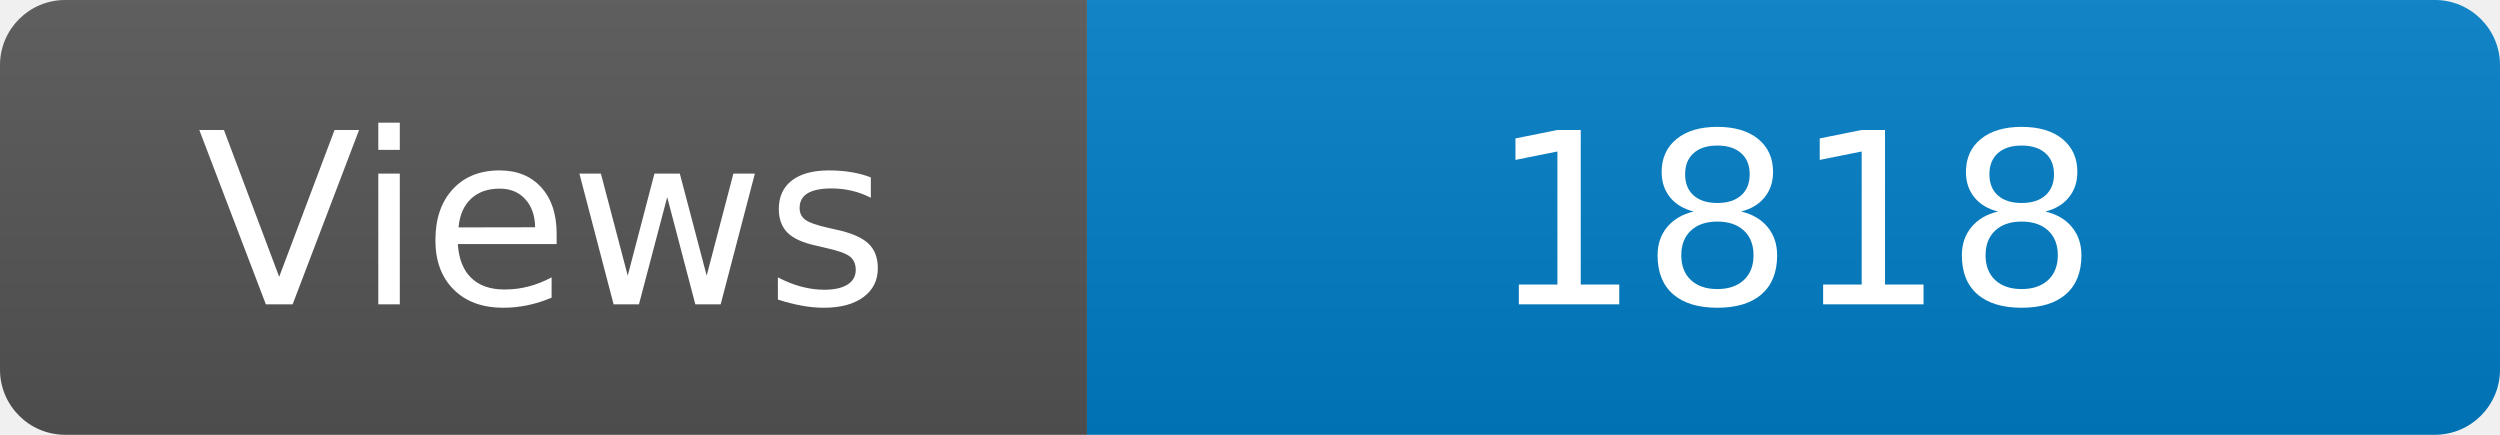
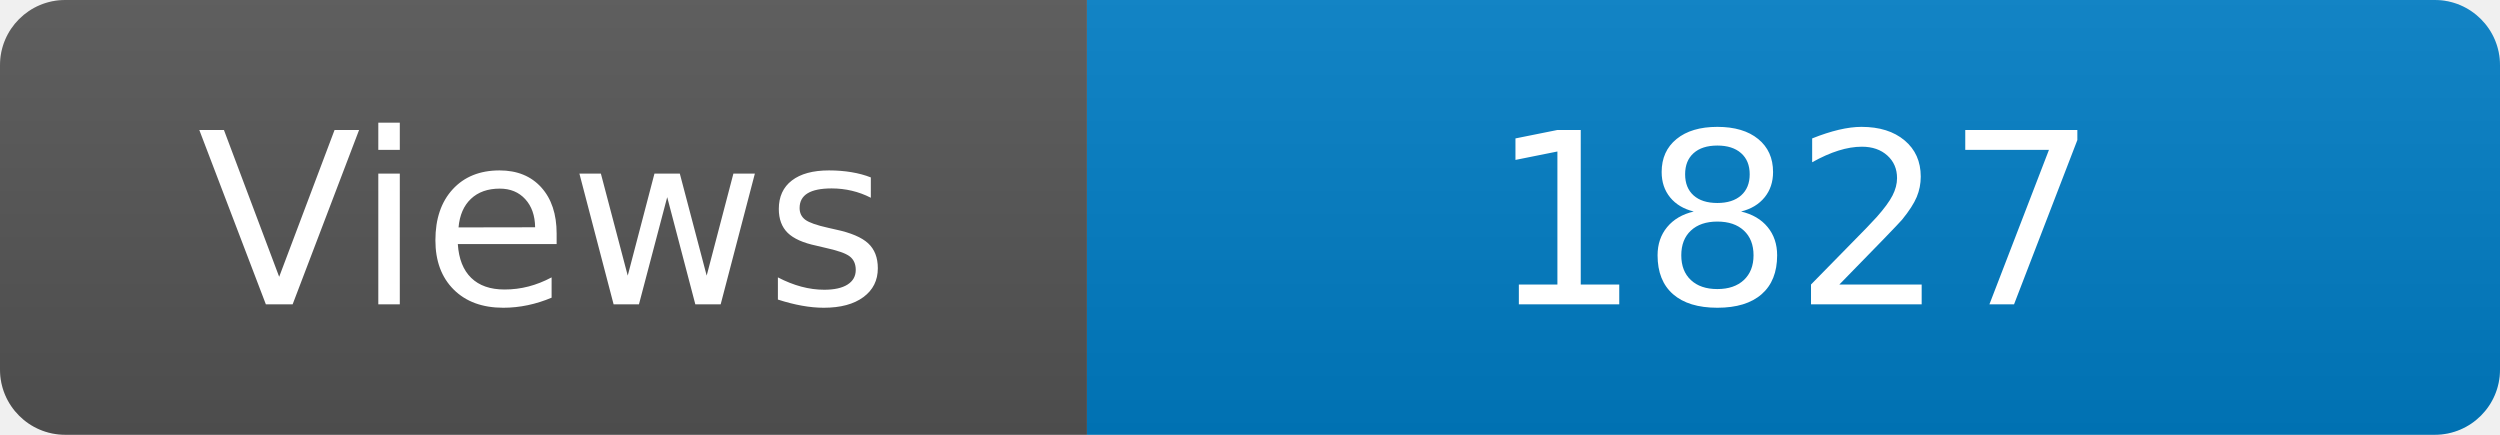
<svg xmlns="http://www.w3.org/2000/svg" width="115" height="20" role="img" aria-label="Maintained?: yes">
  <linearGradient id="s" x2="0" y2="100%">
    <stop offset="0" stop-color="#bbb" stop-opacity=".1" />
    <stop offset="1" stop-opacity=".1" />
  </linearGradient>
  <clipPath id="r">
    <rect width="115" height="20" rx="3" fill="#fff" />
  </clipPath>
  <g clip-path="url(#r)">
    <rect width="50" height="20" fill="#555" />
    <rect x="50" width="160" height="20" fill="#007ec6" />
    <rect width="115" height="20" fill="url(#s)" />
  </g>
  <g fill="#fff" text-anchor="middle" font-family="Verdana,Geneva,DejaVu Sans,sans-serif" font-size="110">
    <text x="250" y="140" transform="scale(.1)" fill="#fff">Views</text>
-     <text x="825" y="140" transform="scale(.1)" fill="#fff">1818</text>
+     <text x="825" y="140" transform="scale(.1)" fill="#fff">1827</text>
  </g>
</svg>
